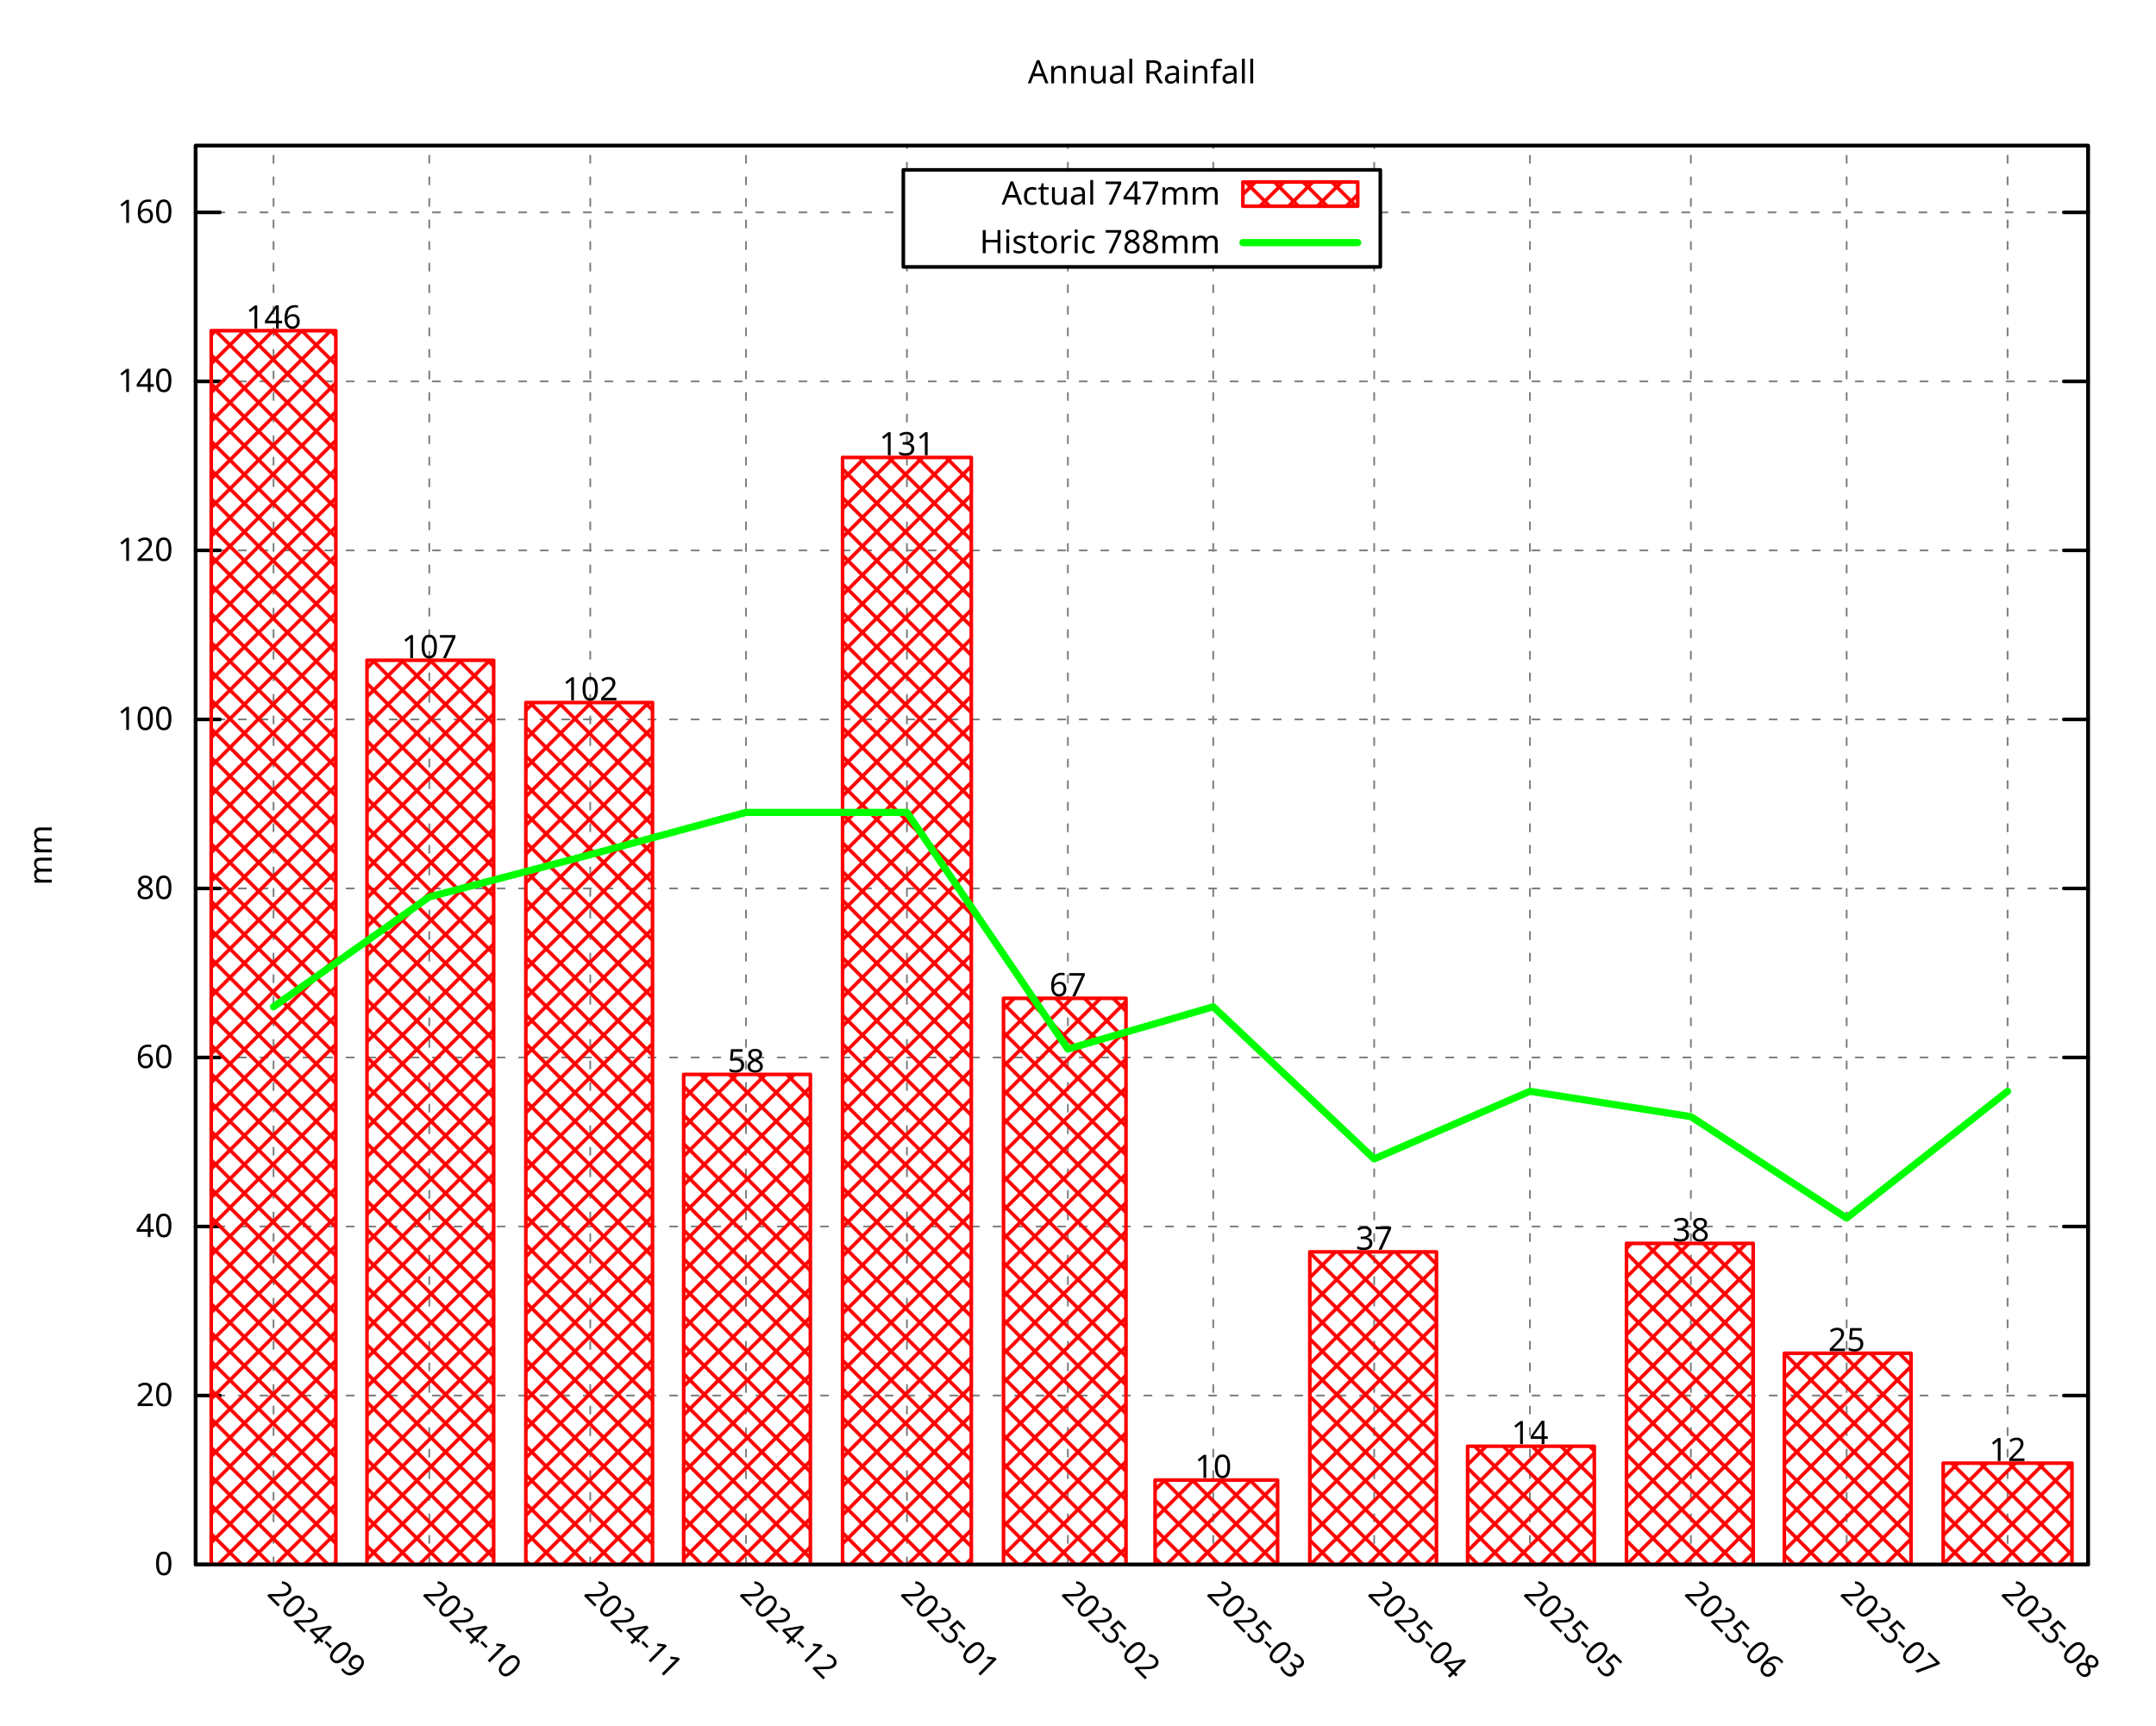
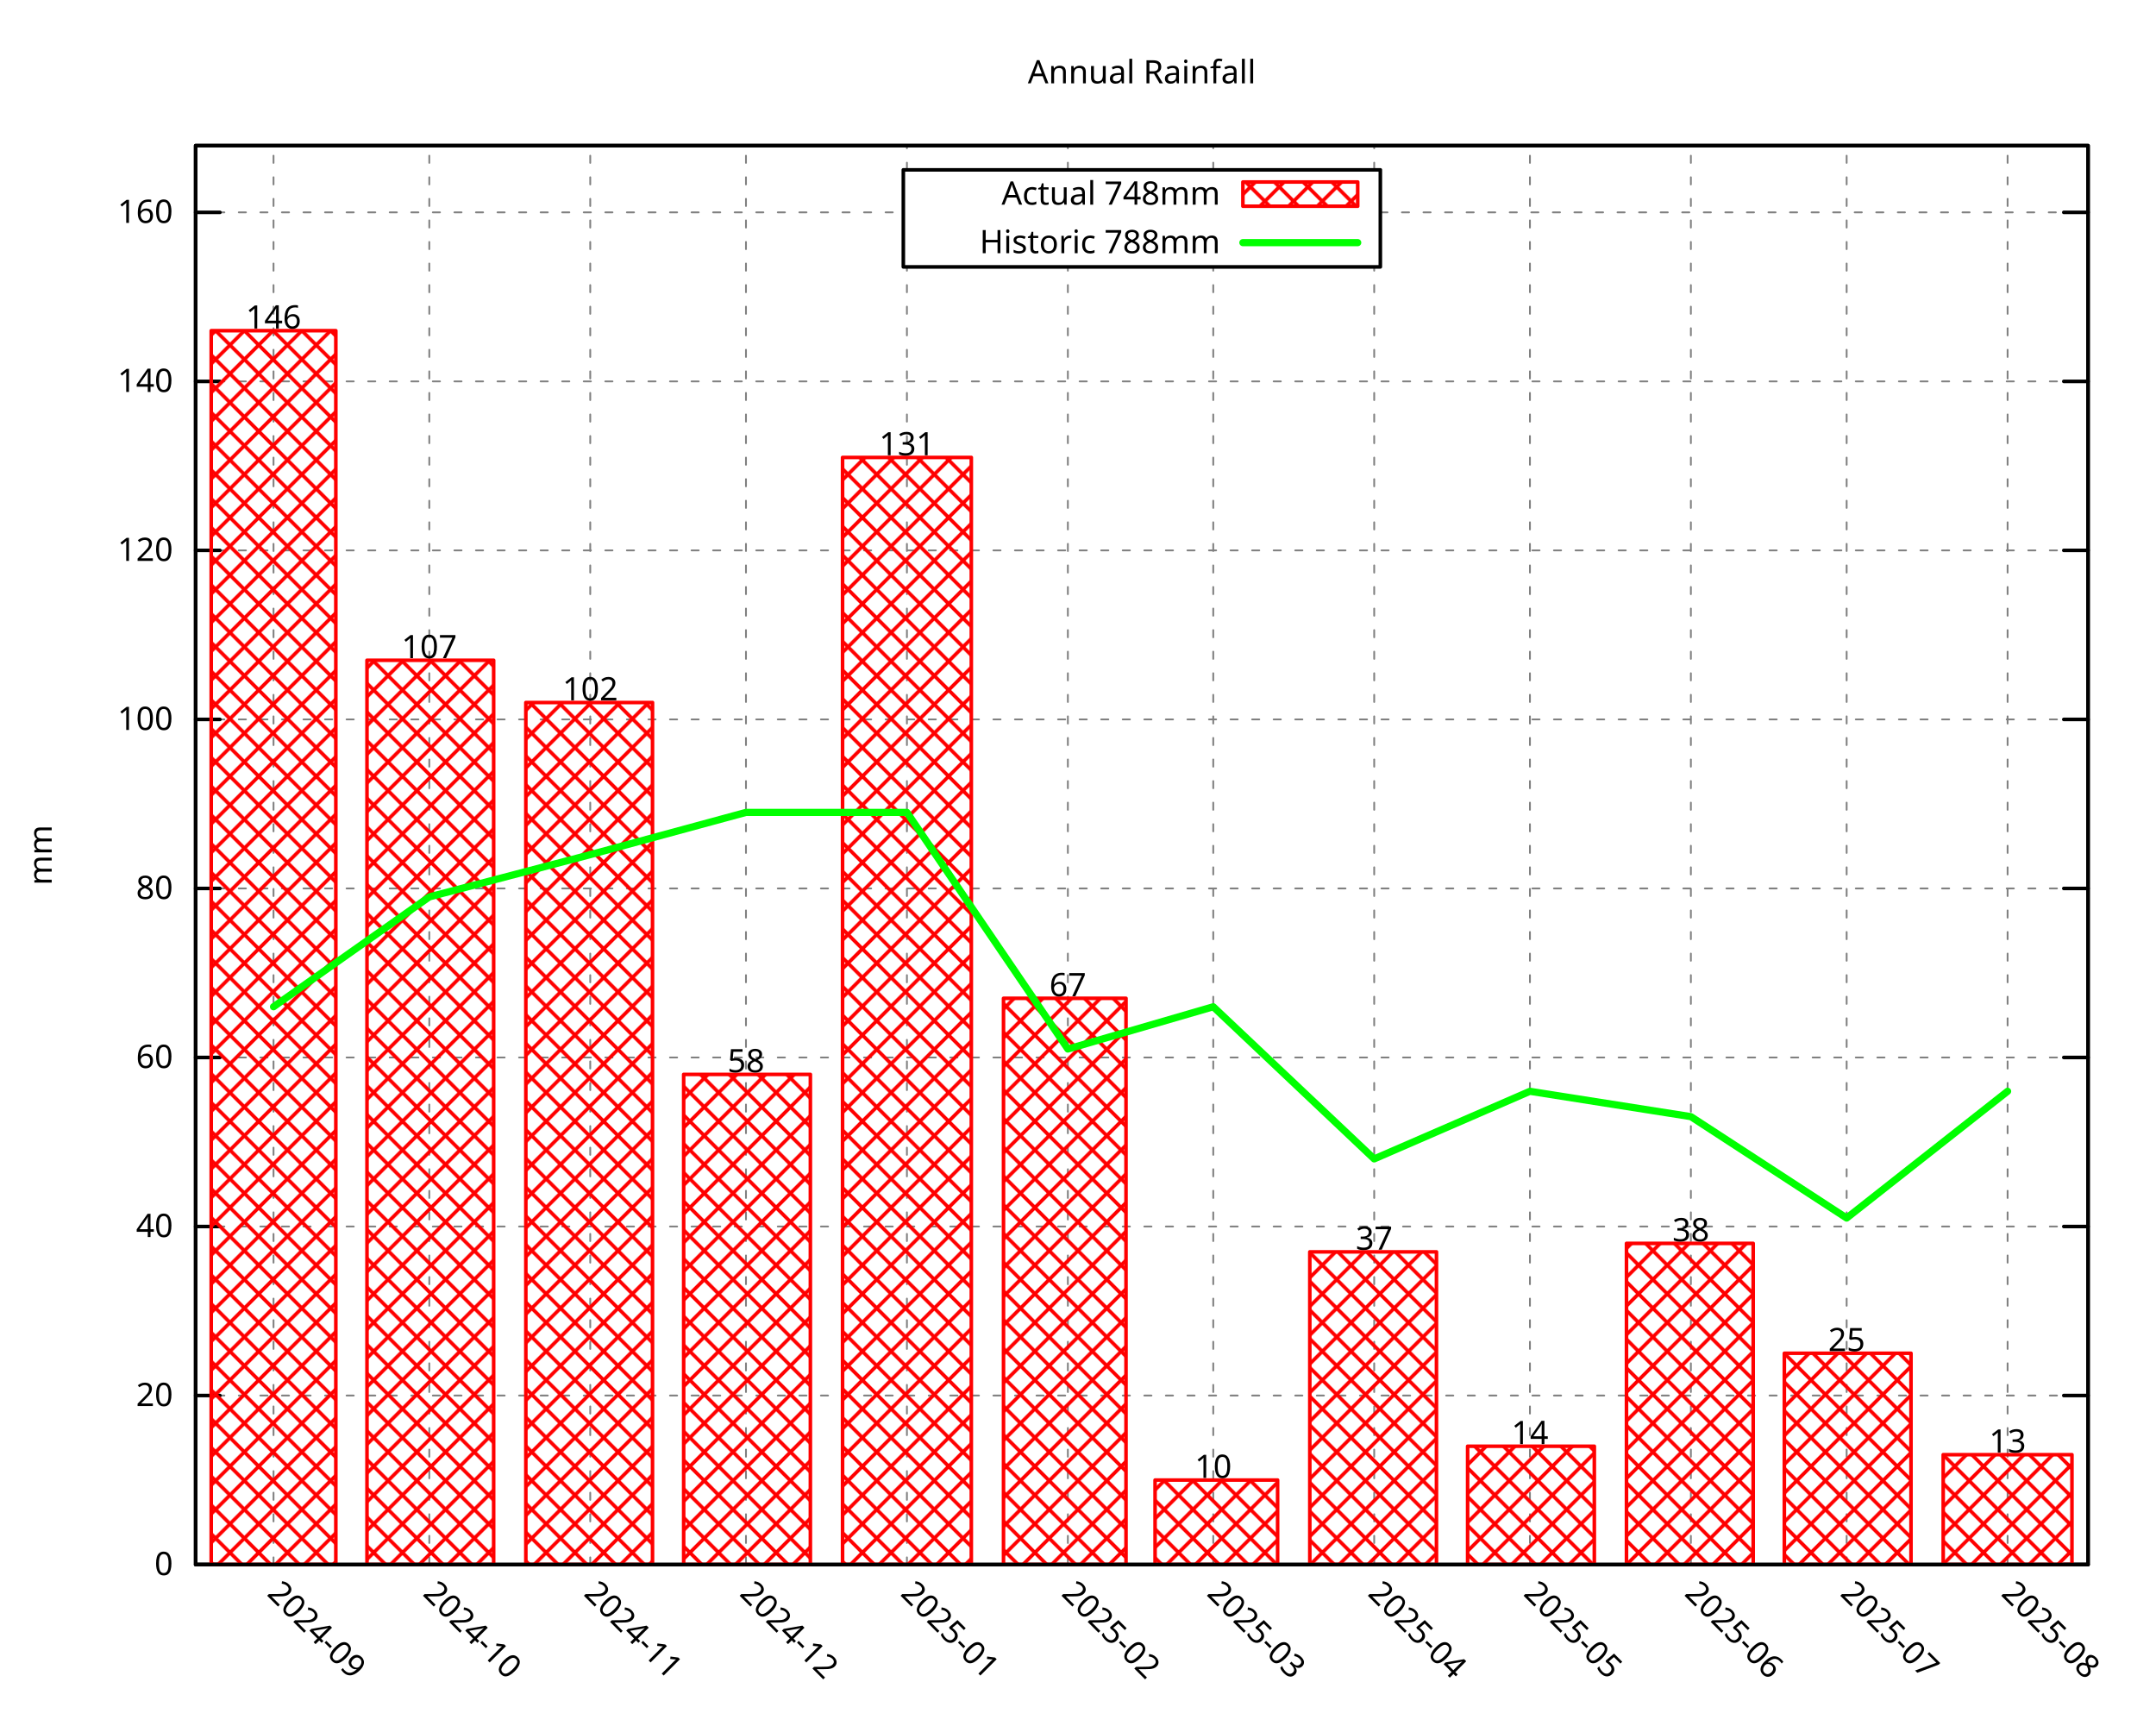
<svg xmlns="http://www.w3.org/2000/svg" xmlns:xlink="http://www.w3.org/1999/xlink" width="600" height="480" viewBox="0 0 600 480">
  <g id="gnuplot_canvas">
    <rect x="0" y="0" width="600" height="480" fill="none" />
    <defs>
      <circle id="gpDot" r="0.5" stroke-width="0.5" stroke="currentColor" />
      <path id="gpPt0" stroke-width="0.296" stroke="currentColor" d="M-1,0 h2 M0,-1 v2" />
      <path id="gpPt1" stroke-width="0.296" stroke="currentColor" d="M-1,-1 L1,1 M1,-1 L-1,1" />
      <path id="gpPt2" stroke-width="0.296" stroke="currentColor" d="M-1,0 L1,0 M0,-1 L0,1 M-1,-1 L1,1 M-1,1 L1,-1" />
      <rect id="gpPt3" stroke-width="0.296" stroke="currentColor" x="-1" y="-1" width="2" height="2" />
      <rect id="gpPt4" stroke-width="0.296" stroke="currentColor" fill="currentColor" x="-1" y="-1" width="2" height="2" />
      <circle id="gpPt5" stroke-width="0.296" stroke="currentColor" cx="0" cy="0" r="1" />
      <use xlink:href="#gpPt5" id="gpPt6" fill="currentColor" stroke="none" />
      <path id="gpPt7" stroke-width="0.296" stroke="currentColor" d="M0,-1.33 L-1.33,0.67 L1.33,0.67 z" />
      <use xlink:href="#gpPt7" id="gpPt8" fill="currentColor" stroke="none" />
      <use xlink:href="#gpPt7" id="gpPt9" stroke="currentColor" transform="rotate(180)" />
      <use xlink:href="#gpPt9" id="gpPt10" fill="currentColor" stroke="none" />
      <use xlink:href="#gpPt3" id="gpPt11" stroke="currentColor" transform="rotate(45)" />
      <use xlink:href="#gpPt11" id="gpPt12" fill="currentColor" stroke="none" />
      <path id="gpPt13" stroke-width="0.296" stroke="currentColor" d="M0,1.330 L1.265,0.411 L0.782,-1.067 L-0.782,-1.076 L-1.265,0.411 z" />
      <use xlink:href="#gpPt13" id="gpPt14" fill="currentColor" stroke="none" />
      <filter id="textbox" filterUnits="objectBoundingBox" x="0" y="0" height="1" width="1">
        <feFlood flood-color="white" flood-opacity="1" result="bgnd" />
        <feComposite in="SourceGraphic" in2="bgnd" operator="atop" />
      </filter>
      <filter id="greybox" filterUnits="objectBoundingBox" x="0" y="0" height="1" width="1">
        <feFlood flood-color="lightgrey" flood-opacity="1" result="grey" />
        <feComposite in="SourceGraphic" in2="grey" operator="atop" />
      </filter>
    </defs>
    <g fill="none" color="white" stroke="currentColor" stroke-width="1.00" stroke-linecap="round" stroke-linejoin="round">
</g>
    <g fill="none" color="black" stroke="currentColor" stroke-width="1.00" stroke-linecap="round" stroke-linejoin="round">
</g>
    <g fill="none" color="black" stroke="black" stroke-width="0.50" stroke-linecap="round" stroke-linejoin="round">
</g>
    <g fill="none" color="gray" stroke="currentColor" stroke-width="0.50" stroke-linecap="round" stroke-linejoin="round">
      <path stroke="gray" stroke-dasharray="2,4" class="gridline" d="M54.45,435.32 L581.09,435.32  " />
    </g>
    <g fill="none" color="gray" stroke="gray" stroke-width="1.00" stroke-linecap="round" stroke-linejoin="round">
</g>
    <g fill="none" color="black" stroke="currentColor" stroke-width="1.00" stroke-linecap="round" stroke-linejoin="round">
      <path stroke="black" d="M54.45,435.32 L61.20,435.32 M581.09,435.32 L574.34,435.32  " />
      <g transform="translate(48.15,438.25)" stroke="none" fill="black" font-family="Droid Sans" font-size="9.00" text-anchor="end">
        <text>
          <tspan font-family="Droid Sans"> 0</tspan>
        </text>
      </g>
    </g>
    <g fill="none" color="black" stroke="currentColor" stroke-width="1.00" stroke-linecap="round" stroke-linejoin="round">
</g>
    <g fill="none" color="black" stroke="black" stroke-width="0.50" stroke-linecap="round" stroke-linejoin="round">
</g>
    <g fill="none" color="gray" stroke="currentColor" stroke-width="0.50" stroke-linecap="round" stroke-linejoin="round">
      <path stroke="gray" stroke-dasharray="2,4" class="gridline" d="M54.45,388.29 L581.09,388.29  " />
    </g>
    <g fill="none" color="gray" stroke="gray" stroke-width="1.00" stroke-linecap="round" stroke-linejoin="round">
</g>
    <g fill="none" color="black" stroke="currentColor" stroke-width="1.00" stroke-linecap="round" stroke-linejoin="round">
      <path stroke="black" d="M54.45,388.29 L61.20,388.29 M581.09,388.29 L574.34,388.29  " />
      <g transform="translate(48.15,391.22)" stroke="none" fill="black" font-family="Droid Sans" font-size="9.00" text-anchor="end">
        <text>
          <tspan font-family="Droid Sans"> 20</tspan>
        </text>
      </g>
    </g>
    <g fill="none" color="black" stroke="currentColor" stroke-width="1.00" stroke-linecap="round" stroke-linejoin="round">
</g>
    <g fill="none" color="black" stroke="black" stroke-width="0.50" stroke-linecap="round" stroke-linejoin="round">
</g>
    <g fill="none" color="gray" stroke="currentColor" stroke-width="0.50" stroke-linecap="round" stroke-linejoin="round">
      <path stroke="gray" stroke-dasharray="2,4" class="gridline" d="M54.45,341.26 L581.09,341.26  " />
    </g>
    <g fill="none" color="gray" stroke="gray" stroke-width="1.00" stroke-linecap="round" stroke-linejoin="round">
</g>
    <g fill="none" color="black" stroke="currentColor" stroke-width="1.00" stroke-linecap="round" stroke-linejoin="round">
      <path stroke="black" d="M54.45,341.26 L61.20,341.26 M581.09,341.26 L574.34,341.26  " />
      <g transform="translate(48.15,344.19)" stroke="none" fill="black" font-family="Droid Sans" font-size="9.00" text-anchor="end">
        <text>
          <tspan font-family="Droid Sans"> 40</tspan>
        </text>
      </g>
    </g>
    <g fill="none" color="black" stroke="currentColor" stroke-width="1.00" stroke-linecap="round" stroke-linejoin="round">
</g>
    <g fill="none" color="black" stroke="black" stroke-width="0.50" stroke-linecap="round" stroke-linejoin="round">
</g>
    <g fill="none" color="gray" stroke="currentColor" stroke-width="0.50" stroke-linecap="round" stroke-linejoin="round">
      <path stroke="gray" stroke-dasharray="2,4" class="gridline" d="M54.45,294.23 L581.09,294.23  " />
    </g>
    <g fill="none" color="gray" stroke="gray" stroke-width="1.00" stroke-linecap="round" stroke-linejoin="round">
</g>
    <g fill="none" color="black" stroke="currentColor" stroke-width="1.00" stroke-linecap="round" stroke-linejoin="round">
      <path stroke="black" d="M54.45,294.23 L61.20,294.23 M581.09,294.23 L574.34,294.23  " />
      <g transform="translate(48.15,297.16)" stroke="none" fill="black" font-family="Droid Sans" font-size="9.00" text-anchor="end">
        <text>
          <tspan font-family="Droid Sans"> 60</tspan>
        </text>
      </g>
    </g>
    <g fill="none" color="black" stroke="currentColor" stroke-width="1.00" stroke-linecap="round" stroke-linejoin="round">
</g>
    <g fill="none" color="black" stroke="black" stroke-width="0.50" stroke-linecap="round" stroke-linejoin="round">
</g>
    <g fill="none" color="gray" stroke="currentColor" stroke-width="0.50" stroke-linecap="round" stroke-linejoin="round">
      <path stroke="gray" stroke-dasharray="2,4" class="gridline" d="M54.45,247.20 L581.09,247.20  " />
    </g>
    <g fill="none" color="gray" stroke="gray" stroke-width="1.00" stroke-linecap="round" stroke-linejoin="round">
</g>
    <g fill="none" color="black" stroke="currentColor" stroke-width="1.00" stroke-linecap="round" stroke-linejoin="round">
      <path stroke="black" d="M54.45,247.20 L61.20,247.20 M581.09,247.20 L574.34,247.20  " />
      <g transform="translate(48.15,250.13)" stroke="none" fill="black" font-family="Droid Sans" font-size="9.00" text-anchor="end">
        <text>
          <tspan font-family="Droid Sans"> 80</tspan>
        </text>
      </g>
    </g>
    <g fill="none" color="black" stroke="currentColor" stroke-width="1.00" stroke-linecap="round" stroke-linejoin="round">
</g>
    <g fill="none" color="black" stroke="black" stroke-width="0.50" stroke-linecap="round" stroke-linejoin="round">
</g>
    <g fill="none" color="gray" stroke="currentColor" stroke-width="0.50" stroke-linecap="round" stroke-linejoin="round">
      <path stroke="gray" stroke-dasharray="2,4" class="gridline" d="M54.45,200.17 L581.09,200.17  " />
    </g>
    <g fill="none" color="gray" stroke="gray" stroke-width="1.00" stroke-linecap="round" stroke-linejoin="round">
</g>
    <g fill="none" color="black" stroke="currentColor" stroke-width="1.00" stroke-linecap="round" stroke-linejoin="round">
      <path stroke="black" d="M54.45,200.17 L61.20,200.17 M581.09,200.17 L574.34,200.17  " />
      <g transform="translate(48.15,203.10)" stroke="none" fill="black" font-family="Droid Sans" font-size="9.00" text-anchor="end">
        <text>
          <tspan font-family="Droid Sans"> 100</tspan>
        </text>
      </g>
    </g>
    <g fill="none" color="black" stroke="currentColor" stroke-width="1.00" stroke-linecap="round" stroke-linejoin="round">
</g>
    <g fill="none" color="black" stroke="black" stroke-width="0.50" stroke-linecap="round" stroke-linejoin="round">
</g>
    <g fill="none" color="gray" stroke="currentColor" stroke-width="0.50" stroke-linecap="round" stroke-linejoin="round">
      <path stroke="gray" stroke-dasharray="2,4" class="gridline" d="M54.45,153.14 L581.09,153.14  " />
    </g>
    <g fill="none" color="gray" stroke="gray" stroke-width="1.00" stroke-linecap="round" stroke-linejoin="round">
</g>
    <g fill="none" color="black" stroke="currentColor" stroke-width="1.00" stroke-linecap="round" stroke-linejoin="round">
      <path stroke="black" d="M54.45,153.14 L61.20,153.14 M581.09,153.14 L574.34,153.14  " />
      <g transform="translate(48.15,156.07)" stroke="none" fill="black" font-family="Droid Sans" font-size="9.00" text-anchor="end">
        <text>
          <tspan font-family="Droid Sans"> 120</tspan>
        </text>
      </g>
    </g>
    <g fill="none" color="black" stroke="currentColor" stroke-width="1.00" stroke-linecap="round" stroke-linejoin="round">
</g>
    <g fill="none" color="black" stroke="black" stroke-width="0.50" stroke-linecap="round" stroke-linejoin="round">
</g>
    <g fill="none" color="gray" stroke="currentColor" stroke-width="0.50" stroke-linecap="round" stroke-linejoin="round">
      <path stroke="gray" stroke-dasharray="2,4" class="gridline" d="M54.45,106.12 L581.09,106.12  " />
    </g>
    <g fill="none" color="gray" stroke="gray" stroke-width="1.00" stroke-linecap="round" stroke-linejoin="round">
</g>
    <g fill="none" color="black" stroke="currentColor" stroke-width="1.00" stroke-linecap="round" stroke-linejoin="round">
      <path stroke="black" d="M54.45,106.12 L61.20,106.12 M581.09,106.12 L574.34,106.12  " />
      <g transform="translate(48.15,109.05)" stroke="none" fill="black" font-family="Droid Sans" font-size="9.00" text-anchor="end">
        <text>
          <tspan font-family="Droid Sans"> 140</tspan>
        </text>
      </g>
    </g>
    <g fill="none" color="black" stroke="currentColor" stroke-width="1.00" stroke-linecap="round" stroke-linejoin="round">
</g>
    <g fill="none" color="black" stroke="black" stroke-width="0.50" stroke-linecap="round" stroke-linejoin="round">
</g>
    <g fill="none" color="gray" stroke="currentColor" stroke-width="0.50" stroke-linecap="round" stroke-linejoin="round">
      <path stroke="gray" stroke-dasharray="2,4" class="gridline" d="M54.45,59.09 L251.39,59.09 M384.14,59.09 L581.09,59.09  " />
    </g>
    <g fill="none" color="gray" stroke="gray" stroke-width="1.00" stroke-linecap="round" stroke-linejoin="round">
</g>
    <g fill="none" color="black" stroke="currentColor" stroke-width="1.00" stroke-linecap="round" stroke-linejoin="round">
      <path stroke="black" d="M54.45,59.09 L61.20,59.09 M581.09,59.09 L574.34,59.09  " />
      <g transform="translate(48.15,62.02)" stroke="none" fill="black" font-family="Droid Sans" font-size="9.00" text-anchor="end">
        <text>
          <tspan font-family="Droid Sans"> 160</tspan>
        </text>
      </g>
    </g>
    <g fill="none" color="black" stroke="currentColor" stroke-width="1.00" stroke-linecap="round" stroke-linejoin="round">
</g>
    <g fill="none" color="black" stroke="black" stroke-width="0.50" stroke-linecap="round" stroke-linejoin="round">
</g>
    <g fill="none" color="gray" stroke="currentColor" stroke-width="0.50" stroke-linecap="round" stroke-linejoin="round">
      <path stroke="gray" stroke-dasharray="2,4" class="gridline" d="M76.12,435.32 L76.12,40.51  " />
    </g>
    <g fill="none" color="gray" stroke="gray" stroke-width="1.00" stroke-linecap="round" stroke-linejoin="round">
</g>
    <g fill="none" color="black" stroke="currentColor" stroke-width="1.00" stroke-linecap="round" stroke-linejoin="round">
      <path stroke="black" d="M76.12,435.32 M76.12,40.51  " />
      <g transform="translate(74.05,443.69) rotate(45.00)" stroke="none" fill="black" font-family="Droid Sans" font-size="9.00" text-anchor="start">
        <text>
          <tspan font-family="Droid Sans">2024-09</tspan>
        </text>
      </g>
    </g>
    <g fill="none" color="black" stroke="currentColor" stroke-width="1.00" stroke-linecap="round" stroke-linejoin="round">
</g>
    <g fill="none" color="black" stroke="black" stroke-width="0.50" stroke-linecap="round" stroke-linejoin="round">
</g>
    <g fill="none" color="gray" stroke="currentColor" stroke-width="0.50" stroke-linecap="round" stroke-linejoin="round">
      <path stroke="gray" stroke-dasharray="2,4" class="gridline" d="M119.47,435.32 L119.47,40.51  " />
    </g>
    <g fill="none" color="gray" stroke="gray" stroke-width="1.00" stroke-linecap="round" stroke-linejoin="round">
</g>
    <g fill="none" color="black" stroke="currentColor" stroke-width="1.00" stroke-linecap="round" stroke-linejoin="round">
      <path stroke="black" d="M119.47,435.32 M119.47,40.51  " />
      <g transform="translate(117.40,443.69) rotate(45.00)" stroke="none" fill="black" font-family="Droid Sans" font-size="9.00" text-anchor="start">
        <text>
          <tspan font-family="Droid Sans">2024-10</tspan>
        </text>
      </g>
    </g>
    <g fill="none" color="black" stroke="currentColor" stroke-width="1.00" stroke-linecap="round" stroke-linejoin="round">
</g>
    <g fill="none" color="black" stroke="black" stroke-width="0.50" stroke-linecap="round" stroke-linejoin="round">
</g>
    <g fill="none" color="gray" stroke="currentColor" stroke-width="0.50" stroke-linecap="round" stroke-linejoin="round">
      <path stroke="gray" stroke-dasharray="2,4" class="gridline" d="M164.26,435.32 L164.26,40.51  " />
    </g>
    <g fill="none" color="gray" stroke="gray" stroke-width="1.00" stroke-linecap="round" stroke-linejoin="round">
</g>
    <g fill="none" color="black" stroke="currentColor" stroke-width="1.00" stroke-linecap="round" stroke-linejoin="round">
      <path stroke="black" d="M164.26,435.32 M164.26,40.51  " />
      <g transform="translate(162.19,443.69) rotate(45.00)" stroke="none" fill="black" font-family="Droid Sans" font-size="9.00" text-anchor="start">
        <text>
          <tspan font-family="Droid Sans">2024-11</tspan>
        </text>
      </g>
    </g>
    <g fill="none" color="black" stroke="currentColor" stroke-width="1.00" stroke-linecap="round" stroke-linejoin="round">
</g>
    <g fill="none" color="black" stroke="black" stroke-width="0.50" stroke-linecap="round" stroke-linejoin="round">
</g>
    <g fill="none" color="gray" stroke="currentColor" stroke-width="0.50" stroke-linecap="round" stroke-linejoin="round">
      <path stroke="gray" stroke-dasharray="2,4" class="gridline" d="M207.60,435.32 L207.60,40.51  " />
    </g>
    <g fill="none" color="gray" stroke="gray" stroke-width="1.00" stroke-linecap="round" stroke-linejoin="round">
</g>
    <g fill="none" color="black" stroke="currentColor" stroke-width="1.00" stroke-linecap="round" stroke-linejoin="round">
      <path stroke="black" d="M207.60,435.32 M207.60,40.51  " />
      <g transform="translate(205.53,443.69) rotate(45.00)" stroke="none" fill="black" font-family="Droid Sans" font-size="9.00" text-anchor="start">
        <text>
          <tspan font-family="Droid Sans">2024-12</tspan>
        </text>
      </g>
    </g>
    <g fill="none" color="black" stroke="currentColor" stroke-width="1.00" stroke-linecap="round" stroke-linejoin="round">
</g>
    <g fill="none" color="black" stroke="black" stroke-width="0.50" stroke-linecap="round" stroke-linejoin="round">
</g>
    <g fill="none" color="gray" stroke="currentColor" stroke-width="0.50" stroke-linecap="round" stroke-linejoin="round">
      <path stroke="gray" stroke-dasharray="2,4" class="gridline" d="M252.39,435.32 L252.39,74.26 M252.39,47.26 L252.39,40.51  " />
    </g>
    <g fill="none" color="gray" stroke="gray" stroke-width="1.00" stroke-linecap="round" stroke-linejoin="round">
</g>
    <g fill="none" color="black" stroke="currentColor" stroke-width="1.00" stroke-linecap="round" stroke-linejoin="round">
      <path stroke="black" d="M252.39,435.32 M252.39,40.51  " />
      <g transform="translate(250.32,443.69) rotate(45.00)" stroke="none" fill="black" font-family="Droid Sans" font-size="9.00" text-anchor="start">
        <text>
          <tspan font-family="Droid Sans">2025-01</tspan>
        </text>
      </g>
    </g>
    <g fill="none" color="black" stroke="currentColor" stroke-width="1.00" stroke-linecap="round" stroke-linejoin="round">
</g>
    <g fill="none" color="black" stroke="black" stroke-width="0.50" stroke-linecap="round" stroke-linejoin="round">
</g>
    <g fill="none" color="gray" stroke="currentColor" stroke-width="0.50" stroke-linecap="round" stroke-linejoin="round">
      <path stroke="gray" stroke-dasharray="2,4" class="gridline" d="M297.18,435.32 L297.18,74.26 M297.18,47.26 L297.18,40.51  " />
    </g>
    <g fill="none" color="gray" stroke="gray" stroke-width="1.00" stroke-linecap="round" stroke-linejoin="round">
</g>
    <g fill="none" color="black" stroke="currentColor" stroke-width="1.00" stroke-linecap="round" stroke-linejoin="round">
      <path stroke="black" d="M297.18,435.32 M297.18,40.51  " />
      <g transform="translate(295.11,443.69) rotate(45.00)" stroke="none" fill="black" font-family="Droid Sans" font-size="9.00" text-anchor="start">
        <text>
          <tspan font-family="Droid Sans">2025-02</tspan>
        </text>
      </g>
    </g>
    <g fill="none" color="black" stroke="currentColor" stroke-width="1.00" stroke-linecap="round" stroke-linejoin="round">
</g>
    <g fill="none" color="black" stroke="black" stroke-width="0.50" stroke-linecap="round" stroke-linejoin="round">
</g>
    <g fill="none" color="gray" stroke="currentColor" stroke-width="0.50" stroke-linecap="round" stroke-linejoin="round">
      <path stroke="gray" stroke-dasharray="2,4" class="gridline" d="M337.64,435.32 L337.64,74.26 M337.64,47.26 L337.64,40.51  " />
    </g>
    <g fill="none" color="gray" stroke="gray" stroke-width="1.00" stroke-linecap="round" stroke-linejoin="round">
</g>
    <g fill="none" color="black" stroke="currentColor" stroke-width="1.00" stroke-linecap="round" stroke-linejoin="round">
      <path stroke="black" d="M337.64,435.32 M337.64,40.51  " />
      <g transform="translate(335.57,443.69) rotate(45.00)" stroke="none" fill="black" font-family="Droid Sans" font-size="9.00" text-anchor="start">
        <text>
          <tspan font-family="Droid Sans">2025-03</tspan>
        </text>
      </g>
    </g>
    <g fill="none" color="black" stroke="currentColor" stroke-width="1.00" stroke-linecap="round" stroke-linejoin="round">
</g>
    <g fill="none" color="black" stroke="black" stroke-width="0.50" stroke-linecap="round" stroke-linejoin="round">
</g>
    <g fill="none" color="gray" stroke="currentColor" stroke-width="0.50" stroke-linecap="round" stroke-linejoin="round">
      <path stroke="gray" stroke-dasharray="2,4" class="gridline" d="M382.43,435.32 L382.43,74.26 M382.43,47.26 L382.43,40.51  " />
    </g>
    <g fill="none" color="gray" stroke="gray" stroke-width="1.00" stroke-linecap="round" stroke-linejoin="round">
</g>
    <g fill="none" color="black" stroke="currentColor" stroke-width="1.00" stroke-linecap="round" stroke-linejoin="round">
      <path stroke="black" d="M382.43,435.32 M382.43,40.51  " />
      <g transform="translate(380.36,443.69) rotate(45.00)" stroke="none" fill="black" font-family="Droid Sans" font-size="9.00" text-anchor="start">
        <text>
          <tspan font-family="Droid Sans">2025-04</tspan>
        </text>
      </g>
    </g>
    <g fill="none" color="black" stroke="currentColor" stroke-width="1.00" stroke-linecap="round" stroke-linejoin="round">
</g>
    <g fill="none" color="black" stroke="black" stroke-width="0.50" stroke-linecap="round" stroke-linejoin="round">
</g>
    <g fill="none" color="gray" stroke="currentColor" stroke-width="0.50" stroke-linecap="round" stroke-linejoin="round">
      <path stroke="gray" stroke-dasharray="2,4" class="gridline" d="M425.77,435.32 L425.77,40.51  " />
    </g>
    <g fill="none" color="gray" stroke="gray" stroke-width="1.00" stroke-linecap="round" stroke-linejoin="round">
</g>
    <g fill="none" color="black" stroke="currentColor" stroke-width="1.00" stroke-linecap="round" stroke-linejoin="round">
      <path stroke="black" d="M425.77,435.32 M425.77,40.51  " />
      <g transform="translate(423.70,443.69) rotate(45.00)" stroke="none" fill="black" font-family="Droid Sans" font-size="9.00" text-anchor="start">
        <text>
          <tspan font-family="Droid Sans">2025-05</tspan>
        </text>
      </g>
    </g>
    <g fill="none" color="black" stroke="currentColor" stroke-width="1.00" stroke-linecap="round" stroke-linejoin="round">
</g>
    <g fill="none" color="black" stroke="black" stroke-width="0.50" stroke-linecap="round" stroke-linejoin="round">
</g>
    <g fill="none" color="gray" stroke="currentColor" stroke-width="0.50" stroke-linecap="round" stroke-linejoin="round">
      <path stroke="gray" stroke-dasharray="2,4" class="gridline" d="M470.56,435.32 L470.56,40.51  " />
    </g>
    <g fill="none" color="gray" stroke="gray" stroke-width="1.00" stroke-linecap="round" stroke-linejoin="round">
</g>
    <g fill="none" color="black" stroke="currentColor" stroke-width="1.00" stroke-linecap="round" stroke-linejoin="round">
      <path stroke="black" d="M470.56,435.32 M470.56,40.51  " />
      <g transform="translate(468.49,443.69) rotate(45.00)" stroke="none" fill="black" font-family="Droid Sans" font-size="9.00" text-anchor="start">
        <text>
          <tspan font-family="Droid Sans">2025-06</tspan>
        </text>
      </g>
    </g>
    <g fill="none" color="black" stroke="currentColor" stroke-width="1.00" stroke-linecap="round" stroke-linejoin="round">
</g>
    <g fill="none" color="black" stroke="black" stroke-width="0.50" stroke-linecap="round" stroke-linejoin="round">
</g>
    <g fill="none" color="gray" stroke="currentColor" stroke-width="0.50" stroke-linecap="round" stroke-linejoin="round">
      <path stroke="gray" stroke-dasharray="2,4" class="gridline" d="M513.91,435.32 L513.91,40.51  " />
    </g>
    <g fill="none" color="gray" stroke="gray" stroke-width="1.00" stroke-linecap="round" stroke-linejoin="round">
</g>
    <g fill="none" color="black" stroke="currentColor" stroke-width="1.00" stroke-linecap="round" stroke-linejoin="round">
      <path stroke="black" d="M513.91,435.32 M513.91,40.51  " />
      <g transform="translate(511.84,443.69) rotate(45.00)" stroke="none" fill="black" font-family="Droid Sans" font-size="9.00" text-anchor="start">
        <text>
          <tspan font-family="Droid Sans">2025-07</tspan>
        </text>
      </g>
    </g>
    <g fill="none" color="black" stroke="currentColor" stroke-width="1.00" stroke-linecap="round" stroke-linejoin="round">
</g>
    <g fill="none" color="black" stroke="black" stroke-width="0.50" stroke-linecap="round" stroke-linejoin="round">
</g>
    <g fill="none" color="gray" stroke="currentColor" stroke-width="0.50" stroke-linecap="round" stroke-linejoin="round">
      <path stroke="gray" stroke-dasharray="2,4" class="gridline" d="M558.70,435.32 L558.70,40.51  " />
    </g>
    <g fill="none" color="gray" stroke="gray" stroke-width="1.00" stroke-linecap="round" stroke-linejoin="round">
</g>
    <g fill="none" color="black" stroke="currentColor" stroke-width="1.00" stroke-linecap="round" stroke-linejoin="round">
      <path stroke="black" d="M558.70,435.32 M558.70,40.51  " />
      <g transform="translate(556.63,443.69) rotate(45.00)" stroke="none" fill="black" font-family="Droid Sans" font-size="9.00" text-anchor="start">
        <text>
          <tspan font-family="Droid Sans">2025-08</tspan>
        </text>
      </g>
    </g>
    <g fill="none" color="black" stroke="currentColor" stroke-width="1.00" stroke-linecap="round" stroke-linejoin="round">
</g>
    <g fill="none" color="black" stroke="currentColor" stroke-width="1.00" stroke-linecap="round" stroke-linejoin="round">
      <path stroke="black" d="M54.45,40.51 L54.45,435.32 L581.09,435.32 L581.09,40.51 L54.45,40.51 Z  " />
    </g>
    <g fill="none" color="black" stroke="currentColor" stroke-width="1.00" stroke-linecap="round" stroke-linejoin="round">
</g>
    <g fill="none" color="black" stroke="currentColor" stroke-width="1.00" stroke-linecap="round" stroke-linejoin="round">
      <path stroke="black" d="M251.39,74.26 L251.39,47.26 L384.14,47.26 L384.14,74.26 L251.39,74.26 Z  " />
    </g>
    <g id="gnuplot_plot_1">
      <g fill="none" color="black" stroke="currentColor" stroke-width="1.00" stroke-linecap="round" stroke-linejoin="round">
        <g transform="translate(339.59,56.94)" stroke="none" fill="black" font-family="Droid Sans" font-size="9.00" text-anchor="end">
          <text>
-             <tspan font-family="Droid Sans">Actual 747mm</tspan>
+             <tspan font-family="Droid Sans">Actual 748mm</tspan>
          </text>
        </g>
      </g>
      <g fill="none" color="black" stroke="currentColor" stroke-width="1.00" stroke-linecap="round" stroke-linejoin="round">
        <defs>
          <pattern id="gpPat1" patternUnits="userSpaceOnUse" x="0" y="0" width="8" height="8">
            <path style="fill:none; stroke:rgb(255,0,0)" d="M0,0 L8,8 M0,8 L8,0" />
          </pattern>
        </defs>
        <g stroke="none" shape-rendering="crispEdges">
          <polygon fill="url(#gpPat1)" points="345.89,57.38 377.84,57.38 377.84,50.63 345.89,50.63 " />
        </g>
        <path stroke="rgb(255,   0,   0)" d="M345.89,57.38 L377.84,57.38 L377.84,50.64 L345.89,50.64 L345.89,57.38 Z  " />
      </g>
      <g fill="none" color="black" stroke="currentColor" stroke-width="1.00" stroke-linecap="round" stroke-linejoin="round">
        <defs>
          <pattern id="gpPat2" patternUnits="userSpaceOnUse" x="0" y="0" width="8" height="8">
            <path style="fill:none; stroke:rgb(255,0,0)" d="M0,0 L8,8 M0,8 L8,0" />
          </pattern>
        </defs>
        <g stroke="none" shape-rendering="crispEdges">
          <polygon fill="url(#gpPat2)" points="58.78,435.32 93.47,435.32 93.47,92.00 58.78,92.00 " />
        </g>
        <path stroke="rgb(255,   0,   0)" d="M58.78,435.32 L58.78,92.01 L93.46,92.01 L93.46,435.32 L58.78,435.32 Z  " />
        <g stroke="none" shape-rendering="crispEdges">
          <polygon fill="url(#gpPat2)" points="102.13,435.32 137.39,435.32 137.39,183.70 102.13,183.70 " />
        </g>
        <path stroke="rgb(255,   0,   0)" d="M102.13,435.32 L102.13,183.71 L137.38,183.71 L137.38,435.32 L102.13,435.32 Z  " />
        <g stroke="none" shape-rendering="crispEdges">
          <polygon fill="url(#gpPat2)" points="146.34,435.32 181.60,435.32 181.60,195.46 146.34,195.46 " />
        </g>
        <path stroke="rgb(255,   0,   0)" d="M146.34,435.32 L146.34,195.47 L181.59,195.47 L181.59,435.32 L146.34,435.32 Z  " />
        <g stroke="none" shape-rendering="crispEdges">
          <polygon fill="url(#gpPat2)" points="190.26,435.32 225.53,435.32 225.53,298.93 190.26,298.93 " />
        </g>
        <path stroke="rgb(255,   0,   0)" d="M190.26,435.32 L190.26,298.94 L225.52,298.94 L225.52,435.32 L190.26,435.32 Z  " />
        <g stroke="none" shape-rendering="crispEdges">
          <polygon fill="url(#gpPat2)" points="234.48,435.32 270.32,435.32 270.32,127.27 234.48,127.27 " />
        </g>
        <path stroke="rgb(255,   0,   0)" d="M234.48,435.32 L234.48,127.28 L270.31,127.28 L270.31,435.32 L234.48,435.32 Z  " />
        <g stroke="none" shape-rendering="crispEdges">
          <polygon fill="url(#gpPat2)" points="279.27,435.32 313.37,435.32 313.37,277.76 279.27,277.76 " />
        </g>
        <path stroke="rgb(255,   0,   0)" d="M279.27,435.32 L279.27,277.77 L313.36,277.77 L313.36,435.32 L279.27,435.32 Z  " />
        <g stroke="none" shape-rendering="crispEdges">
          <polygon fill="url(#gpPat2)" points="321.45,435.32 355.56,435.32 355.56,411.80 321.45,411.80 " />
        </g>
        <path stroke="rgb(255,   0,   0)" d="M321.45,435.32 L321.45,411.81 L355.55,411.81 L355.55,435.32 L321.45,435.32 Z  " />
        <g stroke="none" shape-rendering="crispEdges">
          <polygon fill="url(#gpPat2)" points="364.51,435.32 399.77,435.32 399.77,348.31 364.51,348.31 " />
        </g>
        <path stroke="rgb(255,   0,   0)" d="M364.51,435.32 L364.51,348.32 L399.76,348.32 L399.76,435.32 L364.51,435.32 Z  " />
        <g stroke="none" shape-rendering="crispEdges">
          <polygon fill="url(#gpPat2)" points="408.43,435.32 443.70,435.32 443.70,402.39 408.43,402.39 " />
        </g>
        <path stroke="rgb(255,   0,   0)" d="M408.43,435.32 L408.43,402.40 L443.69,402.40 L443.69,435.32 L408.43,435.32 Z  " />
        <g stroke="none" shape-rendering="crispEdges">
          <polygon fill="url(#gpPat2)" points="452.64,435.32 487.91,435.32 487.91,345.95 452.64,345.95 " />
        </g>
        <path stroke="rgb(255,   0,   0)" d="M452.64,435.32 L452.64,345.96 L487.90,345.96 L487.90,435.32 L452.64,435.32 Z  " />
        <g stroke="none" shape-rendering="crispEdges">
          <polygon fill="url(#gpPat2)" points="496.57,435.32 531.83,435.32 531.83,376.52 496.57,376.52 " />
        </g>
        <path stroke="rgb(255,   0,   0)" d="M496.57,435.32 L496.57,376.53 L531.82,376.53 L531.82,435.32 L496.57,435.32 Z  " />
        <g stroke="none" shape-rendering="crispEdges">
-           <polygon fill="url(#gpPat2)" points="540.78,435.32 576.62,435.32 576.62,407.09 540.78,407.09 " />
-         </g>
-         <path stroke="rgb(255,   0,   0)" d="M540.78,435.32 L540.78,407.10 L576.61,407.10 L576.61,435.32 L540.78,435.32 Z  " />
+           <polygon fill="url(#gpPat2)" points="540.78,435.32 576.62,435.32 576.62,404.74 540.78,404.74 " />
+         </g>
+         <path stroke="rgb(255,   0,   0)" d="M540.78,435.32 L540.78,404.75 L576.61,404.75 L576.61,435.32 L540.78,435.32 Z  " />
      </g>
    </g>
    <g id="gnuplot_plot_2" fill="none">
      <g fill="none" color="black" stroke="currentColor" stroke-width="1.00" stroke-linecap="round" stroke-linejoin="round">
        <g transform="translate(76.12,91.41)" stroke="none" fill="black" font-family="Droid Sans" font-size="9.00" text-anchor="middle">
          <text>
            <tspan font-family="Droid Sans">146</tspan>
          </text>
        </g>
        <g transform="translate(119.47,183.12)" stroke="none" fill="black" font-family="Droid Sans" font-size="9.00" text-anchor="middle">
          <text>
            <tspan font-family="Droid Sans">107</tspan>
          </text>
        </g>
        <g transform="translate(164.26,194.87)" stroke="none" fill="black" font-family="Droid Sans" font-size="9.00" text-anchor="middle">
          <text>
            <tspan font-family="Droid Sans">102</tspan>
          </text>
        </g>
        <g transform="translate(207.60,298.34)" stroke="none" fill="black" font-family="Droid Sans" font-size="9.00" text-anchor="middle">
          <text>
            <tspan font-family="Droid Sans">58</tspan>
          </text>
        </g>
        <g transform="translate(252.39,126.68)" stroke="none" fill="black" font-family="Droid Sans" font-size="9.00" text-anchor="middle">
          <text>
            <tspan font-family="Droid Sans">131</tspan>
          </text>
        </g>
        <g transform="translate(297.18,277.18)" stroke="none" fill="black" font-family="Droid Sans" font-size="9.00" text-anchor="middle">
          <text>
            <tspan font-family="Droid Sans">67</tspan>
          </text>
        </g>
        <g transform="translate(337.64,411.21)" stroke="none" fill="black" font-family="Droid Sans" font-size="9.00" text-anchor="middle">
          <text>
            <tspan font-family="Droid Sans">10</tspan>
          </text>
        </g>
        <g transform="translate(382.43,347.72)" stroke="none" fill="black" font-family="Droid Sans" font-size="9.00" text-anchor="middle">
          <text>
            <tspan font-family="Droid Sans">37</tspan>
          </text>
        </g>
        <g transform="translate(425.77,401.80)" stroke="none" fill="black" font-family="Droid Sans" font-size="9.00" text-anchor="middle">
          <text>
            <tspan font-family="Droid Sans">14</tspan>
          </text>
        </g>
        <g transform="translate(470.56,345.37)" stroke="none" fill="black" font-family="Droid Sans" font-size="9.00" text-anchor="middle">
          <text>
            <tspan font-family="Droid Sans">38</tspan>
          </text>
        </g>
        <g transform="translate(513.91,375.94)" stroke="none" fill="black" font-family="Droid Sans" font-size="9.00" text-anchor="middle">
          <text>
            <tspan font-family="Droid Sans">25</tspan>
          </text>
        </g>
-         <g transform="translate(558.70,406.51)" stroke="none" fill="black" font-family="Droid Sans" font-size="9.00" text-anchor="middle">
-           <text>
-             <tspan font-family="Droid Sans">12</tspan>
+         <g transform="translate(558.70,404.15)" stroke="none" fill="black" font-family="Droid Sans" font-size="9.00" text-anchor="middle">
+           <text>
+             <tspan font-family="Droid Sans">13</tspan>
          </text>
        </g>
      </g>
    </g>
    <g id="gnuplot_plot_3">
      <g fill="none" color="white" stroke="black" stroke-width="2.00" stroke-linecap="round" stroke-linejoin="round">
</g>
      <g fill="none" color="black" stroke="currentColor" stroke-width="2.00" stroke-linecap="round" stroke-linejoin="round">
        <g transform="translate(339.59,70.44)" stroke="none" fill="black" font-family="Droid Sans" font-size="9.00" text-anchor="end">
          <text>
            <tspan font-family="Droid Sans">Historic 788mm</tspan>
          </text>
        </g>
      </g>
      <g fill="none" color="black" stroke="currentColor" stroke-width="2.00" stroke-linecap="round" stroke-linejoin="round">
        <path stroke="rgb(  0, 255,   0)" d="M345.89,67.51 L377.84,67.51 M76.12,280.12 L119.47,249.55 L164.26,237.80 L207.60,226.04 L252.39,226.04 L297.18,291.88   L337.64,280.12 L382.43,322.45 L425.77,303.64 L470.56,310.69 L513.91,338.91 L558.70,303.64  " />
      </g>
    </g>
    <g fill="none" color="black" stroke="currentColor" stroke-width="2.00" stroke-linecap="round" stroke-linejoin="round">
</g>
    <g fill="none" color="black" stroke="black" stroke-width="1.00" stroke-linecap="round" stroke-linejoin="round">
</g>
    <g fill="none" color="black" stroke="currentColor" stroke-width="1.00" stroke-linecap="round" stroke-linejoin="round">
      <path stroke="black" d="M54.45,40.51 L54.45,435.32 L581.09,435.32 L581.09,40.51 L54.45,40.51 Z  " />
      <g transform="translate(14.39,237.92) rotate(270.00)" stroke="none" fill="black" font-family="Droid Sans" font-size="9.00" text-anchor="middle">
        <text>
          <tspan font-family="Droid Sans">mm</tspan>
        </text>
      </g>
    </g>
    <g fill="none" color="black" stroke="currentColor" stroke-width="1.00" stroke-linecap="round" stroke-linejoin="round">
</g>
    <g fill="none" color="black" stroke="currentColor" stroke-width="1.00" stroke-linecap="round" stroke-linejoin="round">
      <g transform="translate(317.77,23.19)" stroke="none" fill="black" font-family="Droid Sans" font-size="9.00" text-anchor="middle">
        <text>
          <tspan font-family="Droid Sans">Annual Rainfall</tspan>
        </text>
      </g>
    </g>
    <g fill="none" color="black" stroke="currentColor" stroke-width="1.00" stroke-linecap="round" stroke-linejoin="round">
</g>
  </g>
</svg>
